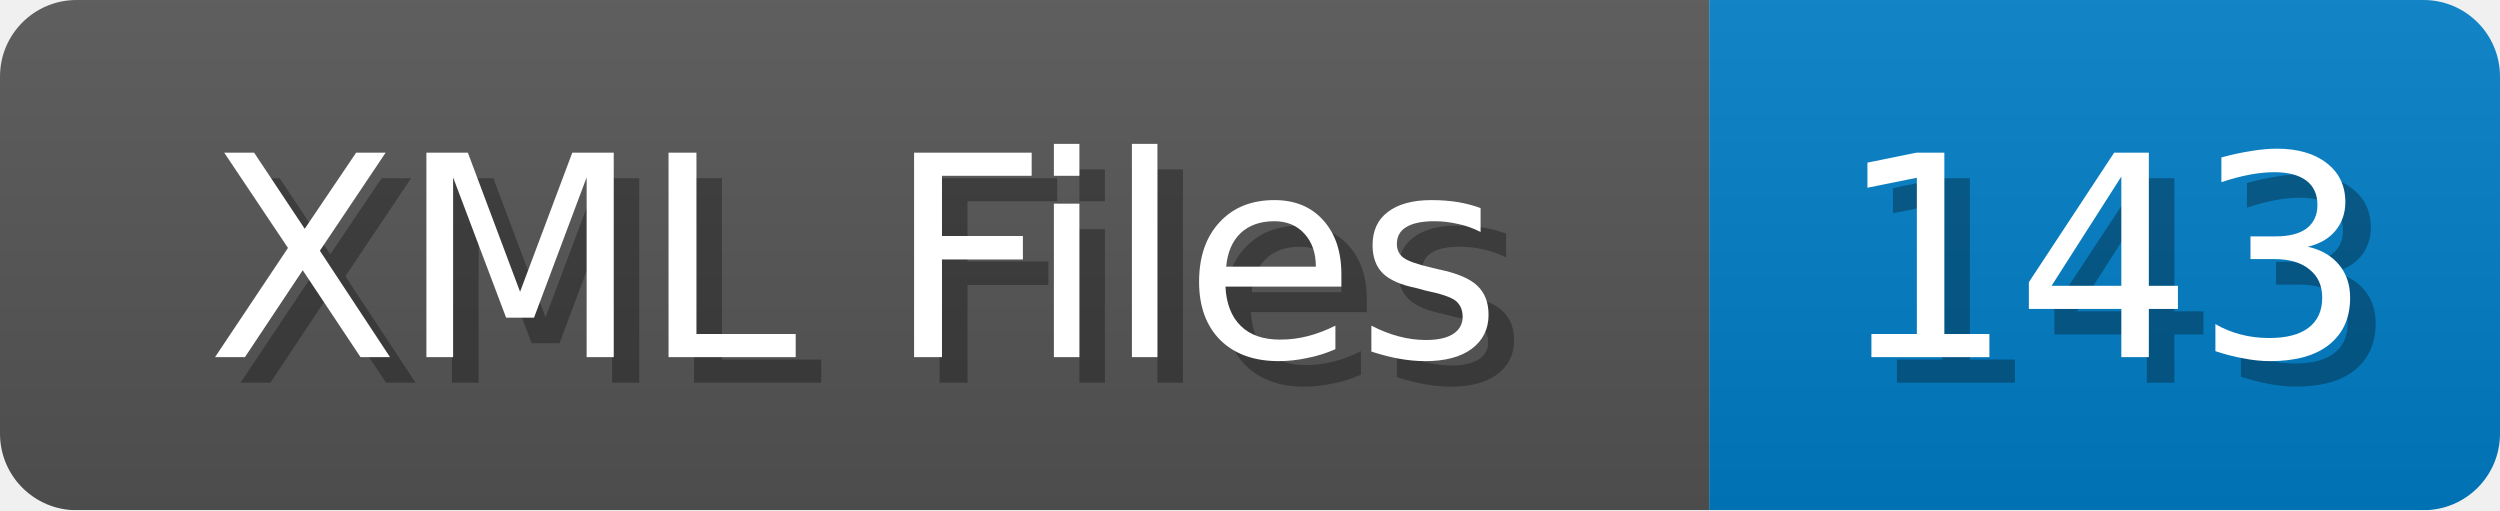
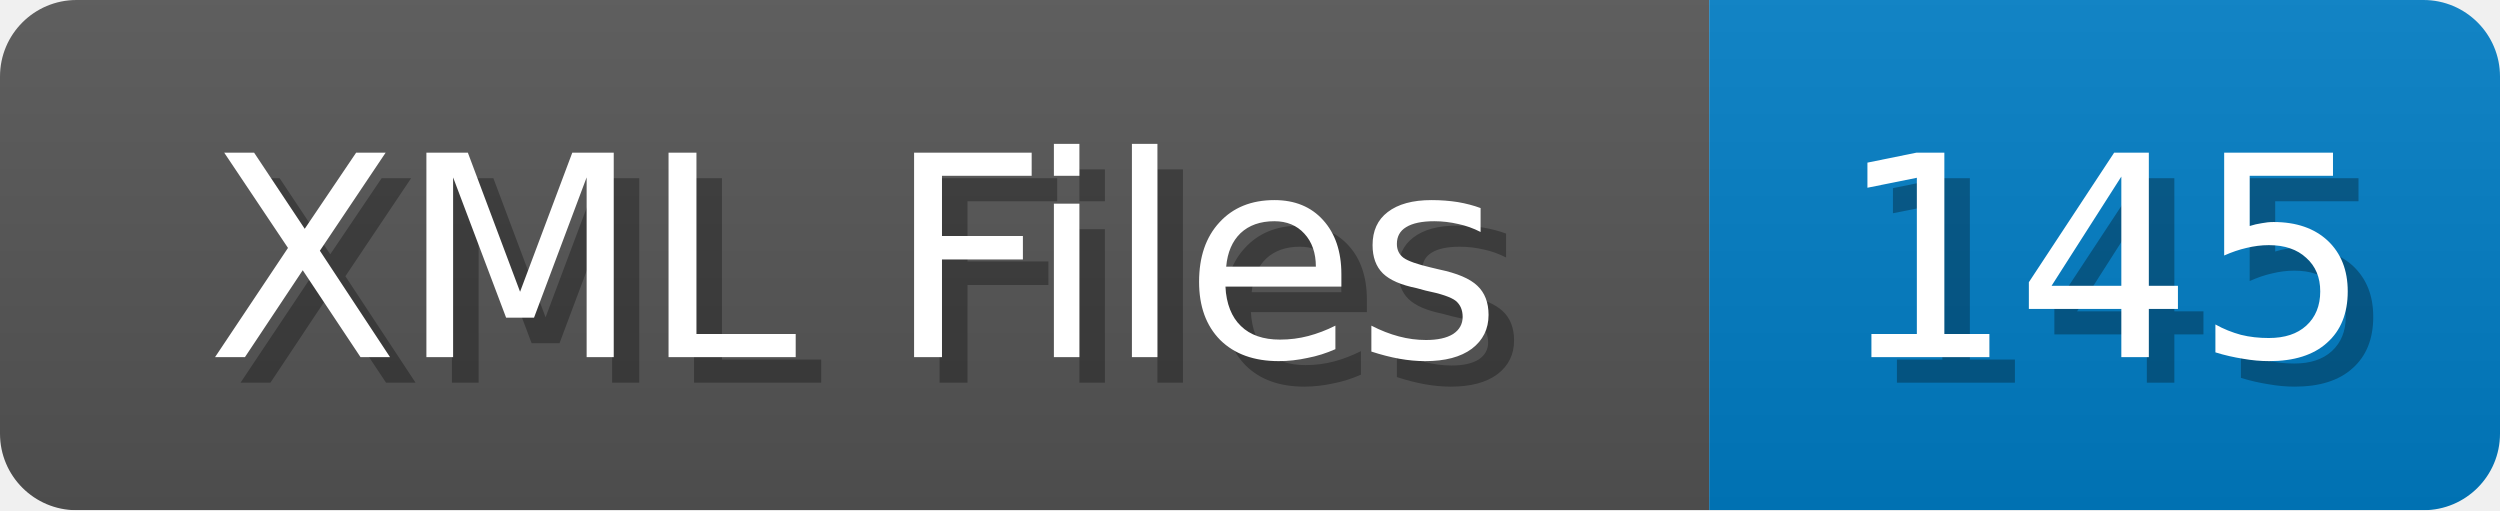
<svg xmlns="http://www.w3.org/2000/svg" width="98" height="20">
  <linearGradient id="b" x2="0" y2="100%">
    <stop offset="0" stop-color="#bbb" stop-opacity=".1" />
    <stop offset="1" stop-opacity=".1" />
  </linearGradient>
  <mask id="anybadge_1">
    <rect width="98" height="20" rx="3" fill="#fff" />
  </mask>
  <g mask="url(#anybadge_1)">
    <path fill="#555" d="M0 0h67v20H0z" />
    <path fill="#007ec6" d="M67 0h31v20H67z" />
    <path fill="url(#b)" d="M0 0h98v20H0z" />
  </g>
  <g fill="#fff" text-anchor="middle" font-family="DejaVu Sans,Verdana,Geneva,sans-serif" font-size="11">
    <text x="34.5" y="15" fill="#010101" fill-opacity=".3">XML Files</text>
    <text x="33.5" y="14">XML Files</text>
  </g>
  <g fill="#fff" text-anchor="middle" font-family="DejaVu Sans,Verdana,Geneva,sans-serif" font-size="11">
-     <text x="83.5" y="15" fill="#010101" fill-opacity=".3">143</text>
-     <text x="82.5" y="14">143</text>
+     <text x="83.5" y="15" fill="#010101" fill-opacity=".3">145</text>
+     <text x="82.5" y="14">145</text>
  </g>
</svg>
